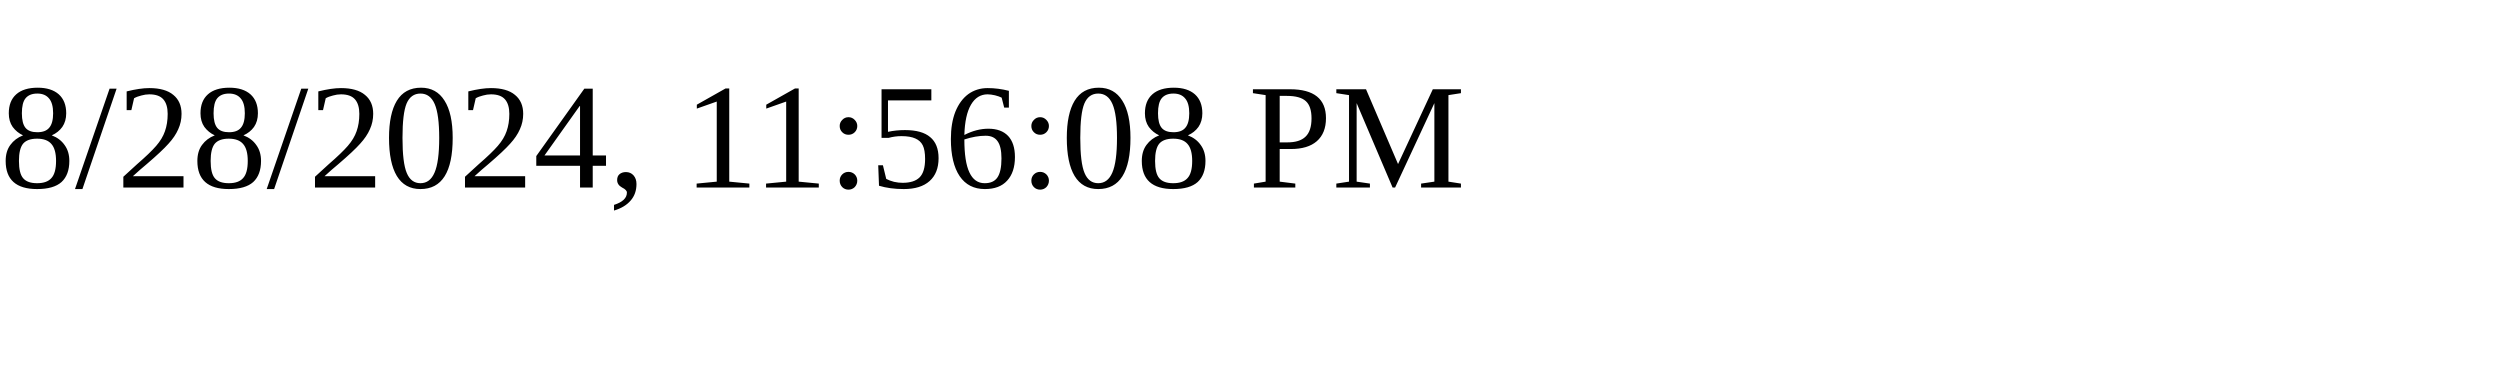
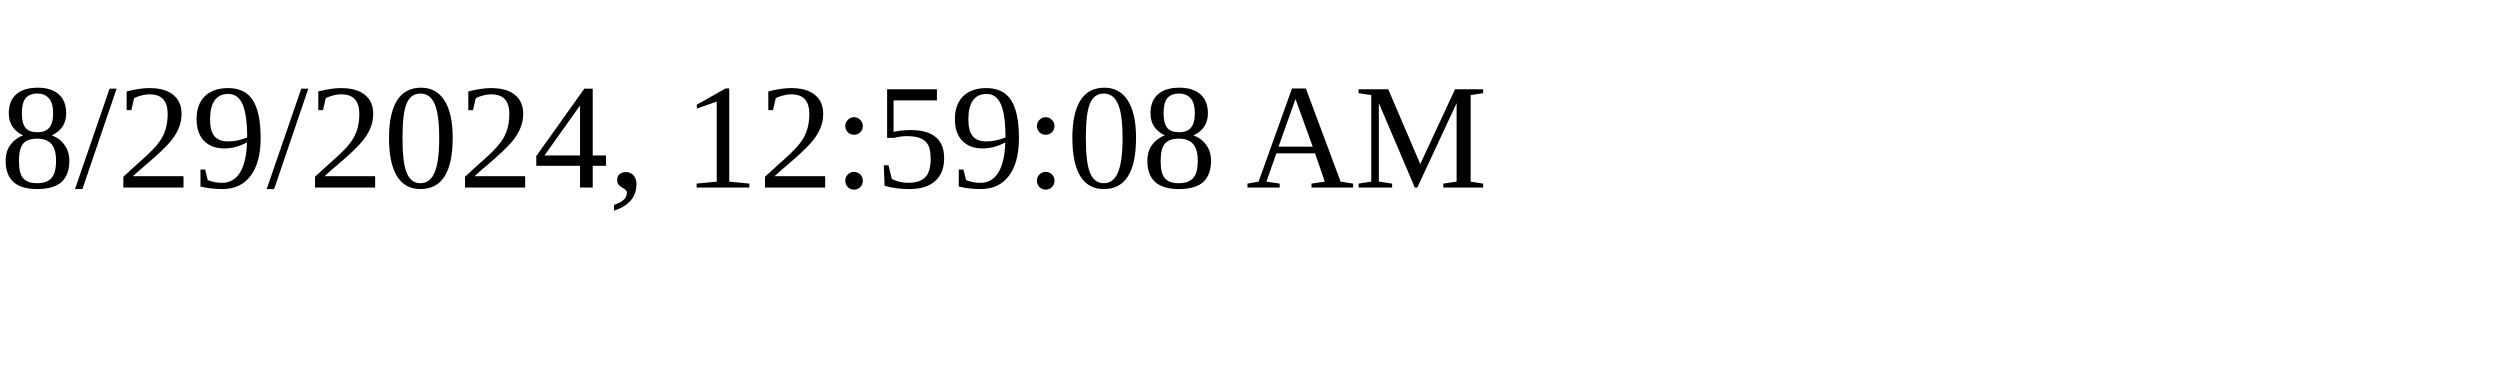
<svg xmlns="http://www.w3.org/2000/svg" height="30" width="200">
-   <text x="0" y="15">8/28/2024, 11:56:08 PM</text>
+   <text x="0" y="15">8/29/2024, 12:59:08 AM</text>
</svg>
